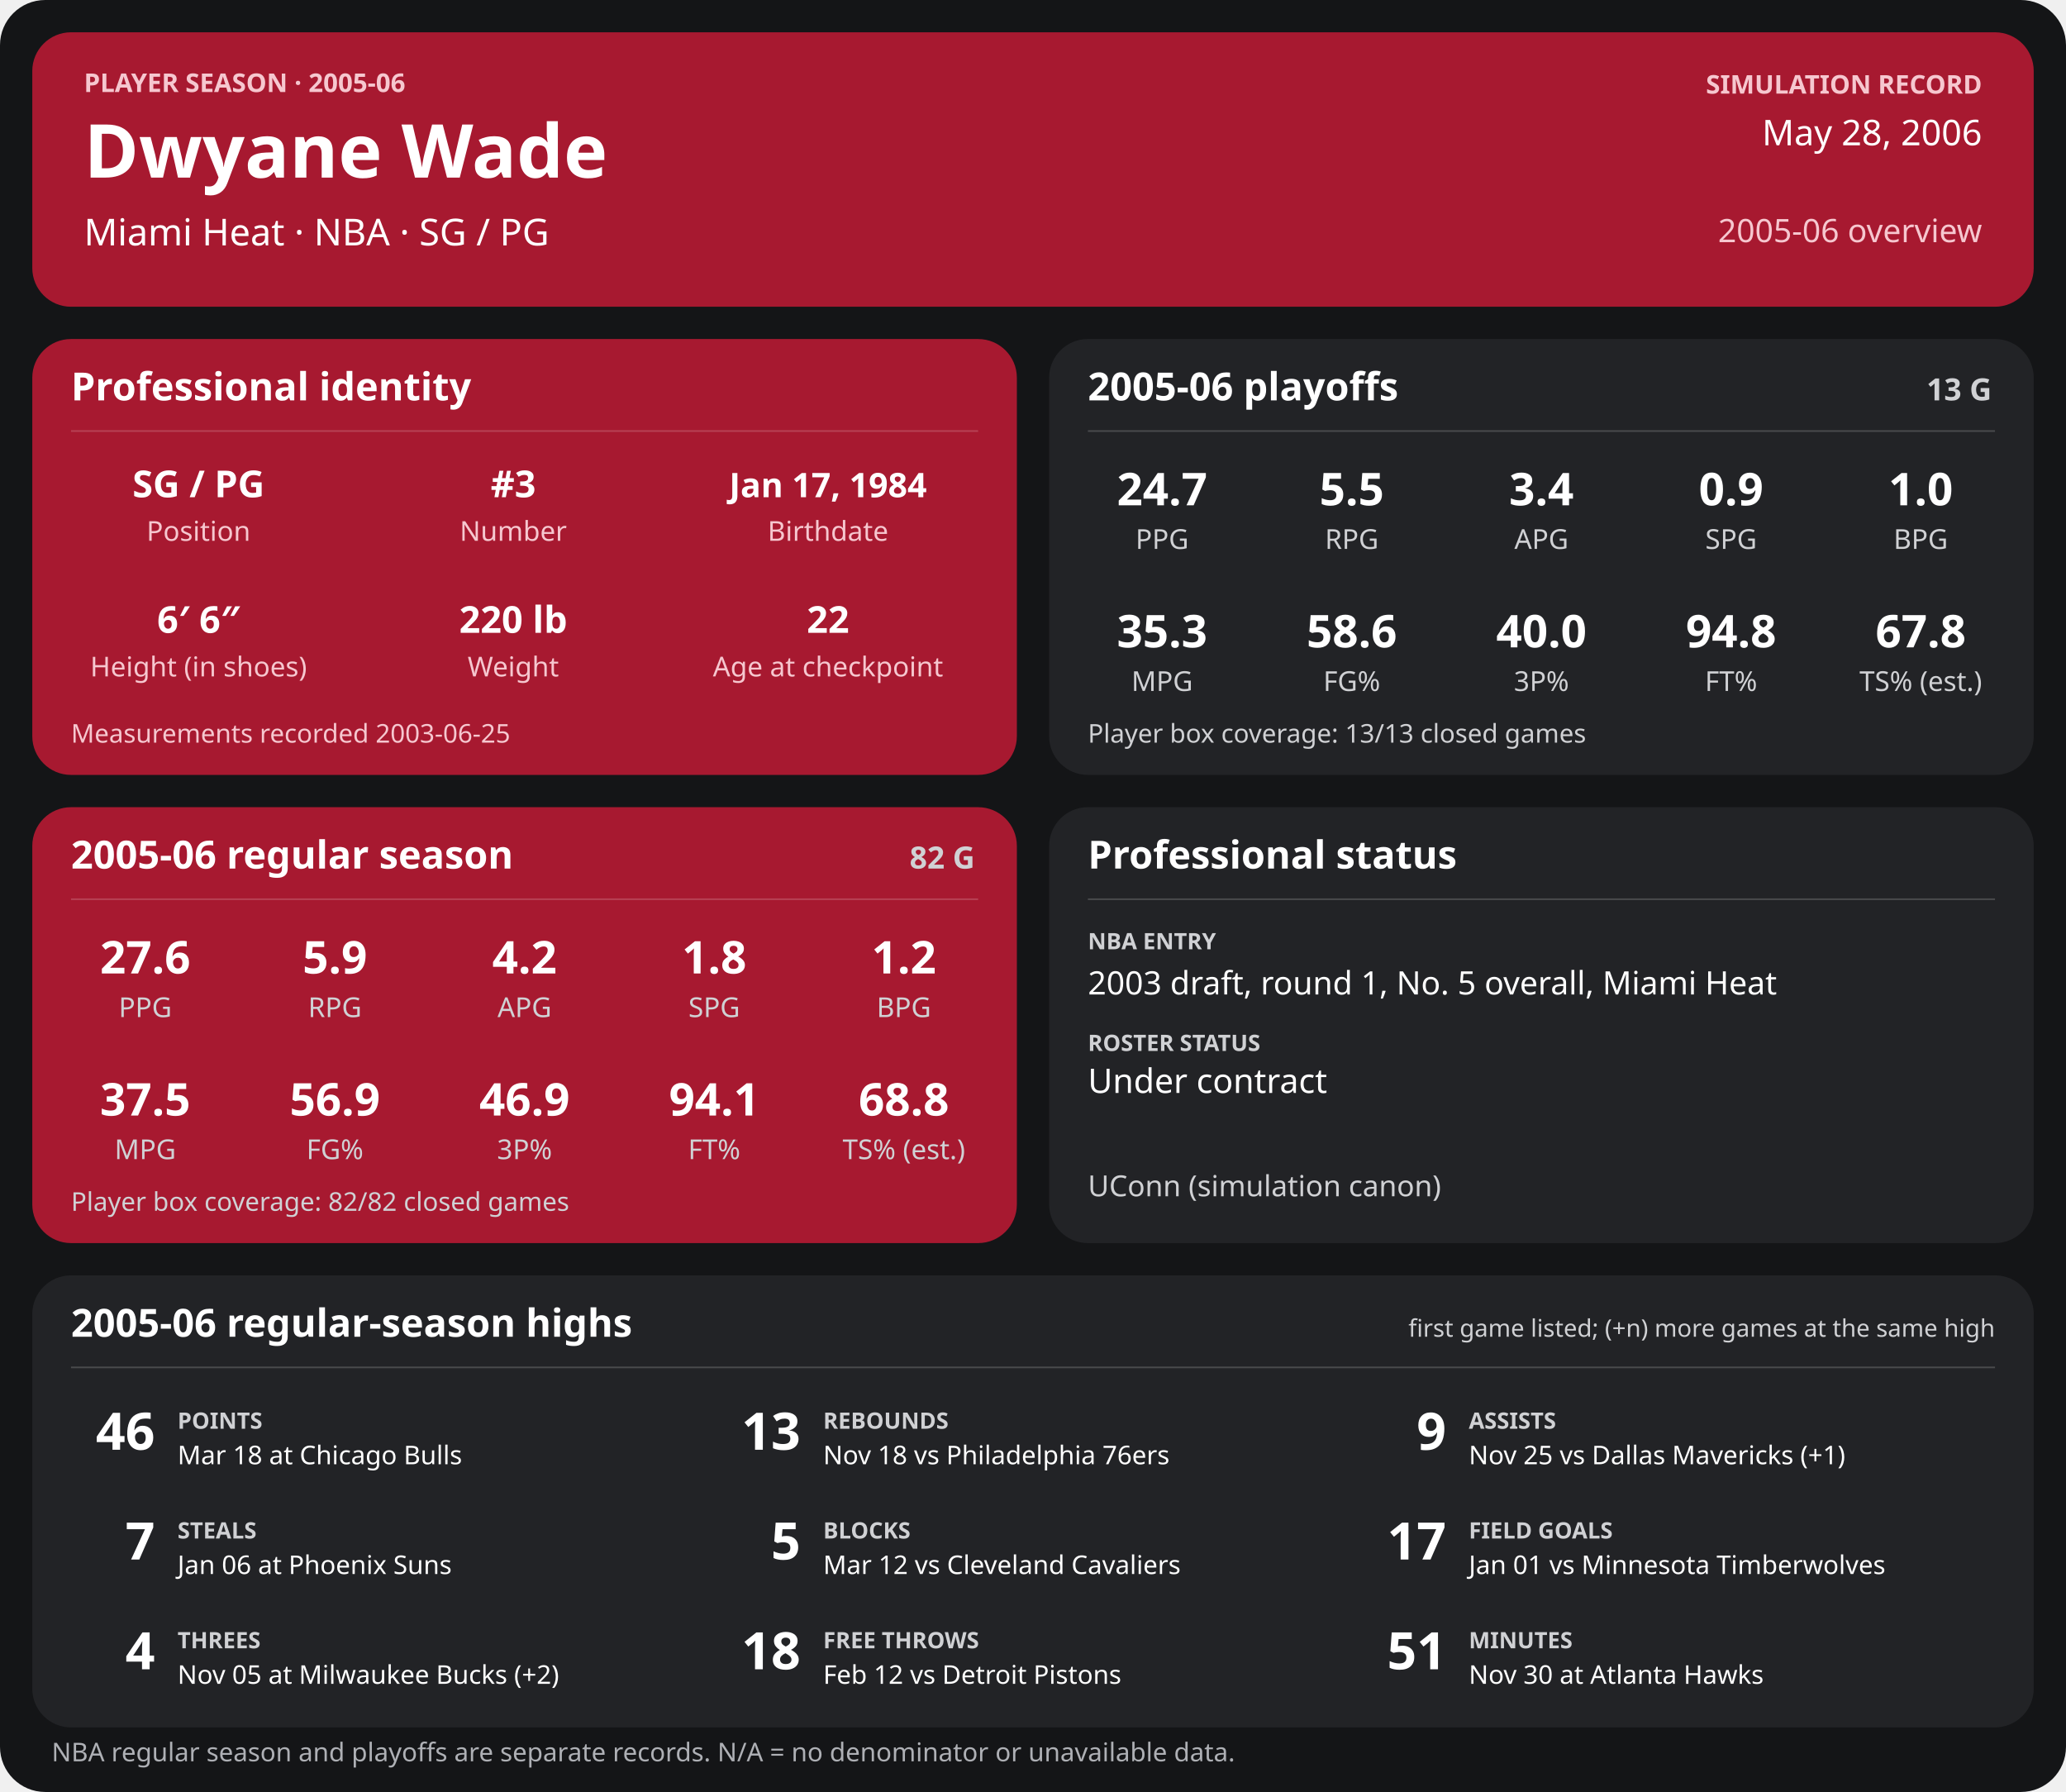
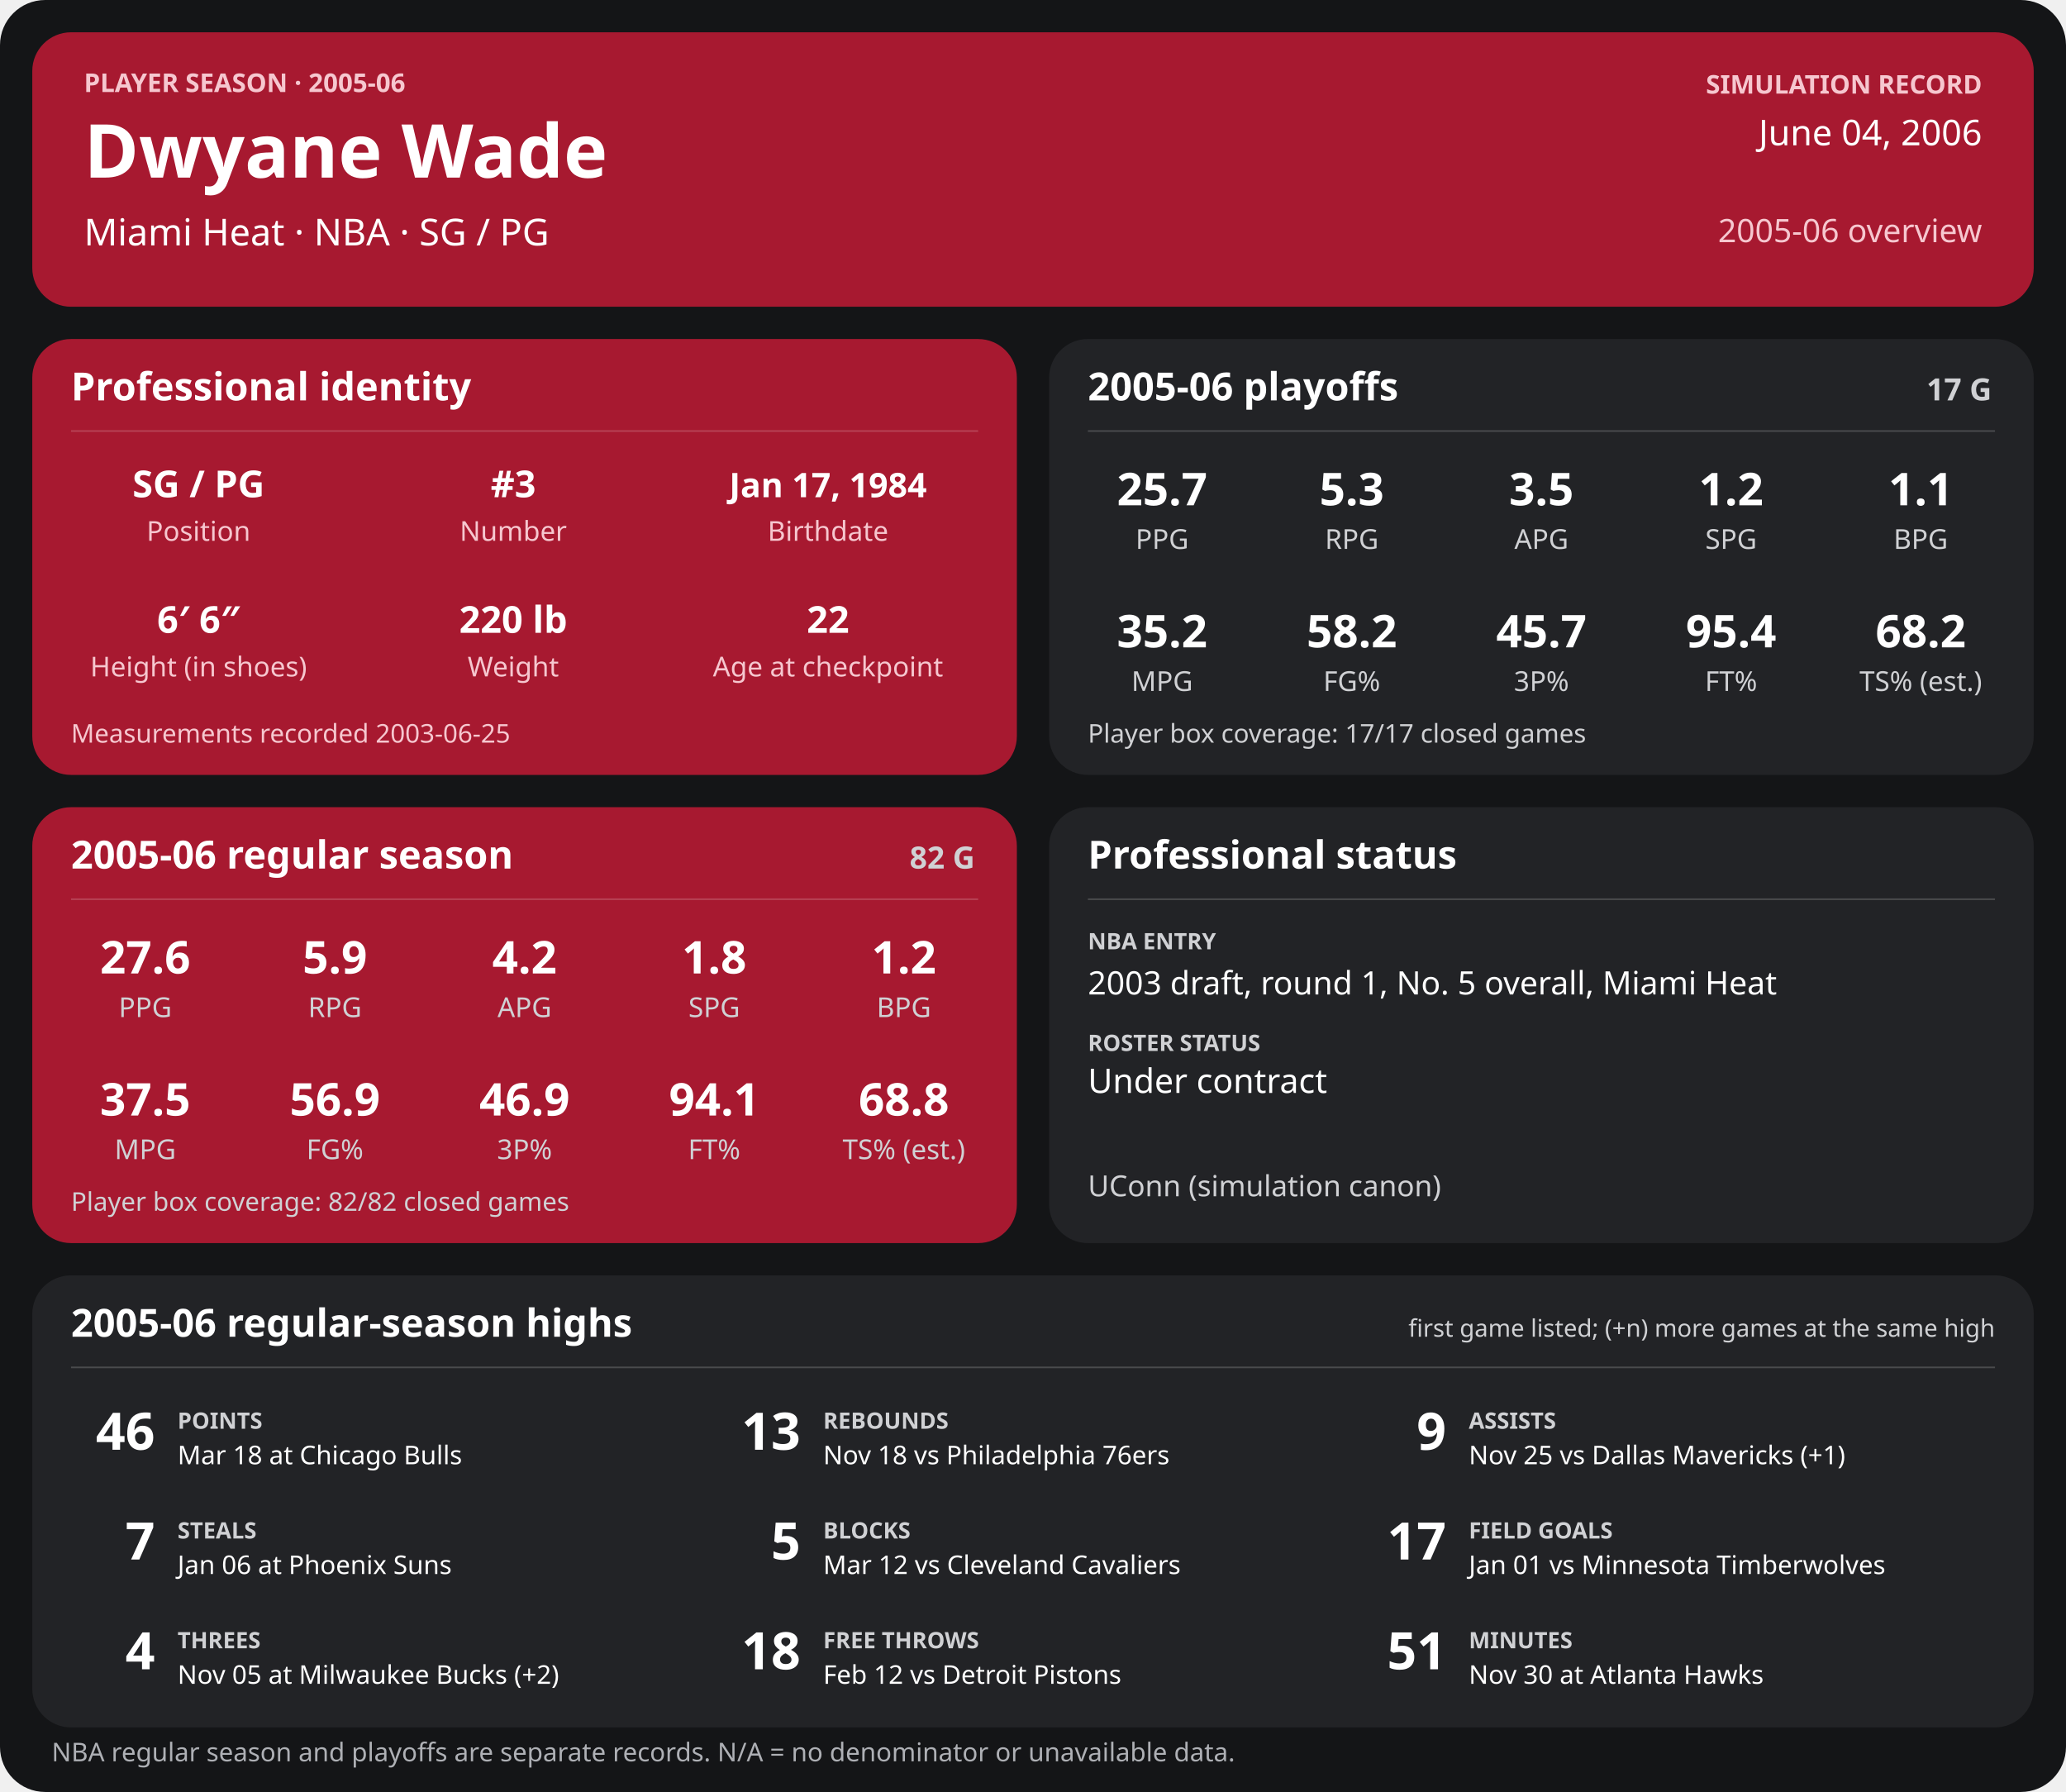
<svg xmlns="http://www.w3.org/2000/svg" width="1280" height="1110" viewBox="0 0 1280 1110" role="img" aria-labelledby="title desc">
  <rect width="1280" height="1110" rx="28" fill="#141517" />
  <g>
    <rect x="20" y="20" width="1240" height="170" rx="24" fill="#a71930" />
    <text x="52" y="57" font-family="sans-serif" fill="#f6c7cf" font-size="16" font-weight="700" text-anchor="start">PLAYER SEASON · 2005-06</text>
    <text x="52" y="110" font-family="sans-serif" fill="#ffffff" font-size="46" font-weight="700" text-anchor="start">Dwyane Wade</text>
    <text x="52" y="152" font-family="sans-serif" fill="#ffffff" font-size="23" font-weight="400" text-anchor="start">Miami Heat  ·  NBA  ·  SG / PG</text>
    <text x="1228" y="58" font-family="sans-serif" fill="#f6c7cf" font-size="16" font-weight="700" text-anchor="end">SIMULATION RECORD</text>
-     <text x="1228" y="90" font-family="sans-serif" fill="#ffffff" font-size="22" font-weight="500" text-anchor="end">May 28, 2006</text>
+     <text x="1228" y="90" font-family="sans-serif" fill="#ffffff" font-size="22" font-weight="500" text-anchor="end">June 04, 2006</text>
    <text x="1228" y="150" font-family="sans-serif" fill="#f6c7cf" font-size="20" font-weight="500" text-anchor="end">2005-06 overview</text>
    <rect x="20" y="210" width="610" height="270" rx="24" fill="#a71930" />
    <text x="44" y="248" font-family="sans-serif" fill="#ffffff" font-size="24" font-weight="700" text-anchor="start">Professional identity</text>
    <line x1="44" y1="267" x2="606" y2="267" stroke="#ffffff" stroke-opacity="0.18" />
    <text x="123" y="308" font-family="sans-serif" fill="#ffffff" font-size="23" font-weight="600" text-anchor="middle">SG / PG</text>
    <text x="123" y="335" font-family="sans-serif" fill="#f6c7cf" font-size="17" font-weight="400" text-anchor="middle">Position</text>
    <text x="318" y="308" font-family="sans-serif" fill="#ffffff" font-size="23" font-weight="600" text-anchor="middle">#3</text>
    <text x="318" y="335" font-family="sans-serif" fill="#f6c7cf" font-size="17" font-weight="400" text-anchor="middle">Number</text>
    <text x="513" y="308" font-family="sans-serif" fill="#ffffff" font-size="21" font-weight="600" text-anchor="middle">Jan 17, 1984</text>
    <text x="513" y="335" font-family="sans-serif" fill="#f6c7cf" font-size="17" font-weight="400" text-anchor="middle">Birthdate</text>
    <text x="123" y="392" font-family="sans-serif" fill="#ffffff" font-size="23" font-weight="600" text-anchor="middle">6′ 6″</text>
    <text x="123" y="419" font-family="sans-serif" fill="#f6c7cf" font-size="17" font-weight="400" text-anchor="middle">Height (in shoes)</text>
    <text x="318" y="392" font-family="sans-serif" fill="#ffffff" font-size="23" font-weight="600" text-anchor="middle">220 lb</text>
    <text x="318" y="419" font-family="sans-serif" fill="#f6c7cf" font-size="17" font-weight="400" text-anchor="middle">Weight</text>
    <text x="513" y="392" font-family="sans-serif" fill="#ffffff" font-size="23" font-weight="600" text-anchor="middle">22</text>
    <text x="513" y="419" font-family="sans-serif" fill="#f6c7cf" font-size="17" font-weight="400" text-anchor="middle">Age at checkpoint</text>
    <text x="44" y="460" font-family="sans-serif" fill="#f6c7cf" font-size="16" font-weight="400" text-anchor="start">Measurements recorded 2003-06-25</text>
    <rect x="650" y="210" width="610" height="270" rx="24" fill="#222326" />
    <text x="674" y="248" font-family="sans-serif" fill="#ffffff" font-size="24" font-weight="700" text-anchor="start">2005-06 playoffs</text>
-     <text x="1234" y="248" font-family="sans-serif" fill="#d0d1d4" font-size="19" font-weight="700" text-anchor="end">13 G</text>
+     <text x="1234" y="248" font-family="sans-serif" fill="#d0d1d4" font-size="19" font-weight="700" text-anchor="end">17 G</text>
    <line x1="674" y1="267" x2="1236" y2="267" stroke="#ffffff" stroke-opacity="0.18" />
-     <text x="720.0" y="313" font-family="sans-serif" fill="#ffffff" font-size="28" font-weight="600" text-anchor="middle">24.7</text>
+     <text x="720.0" y="313" font-family="sans-serif" fill="#ffffff" font-size="28" font-weight="600" text-anchor="middle">25.7</text>
    <text x="720.0" y="340" font-family="sans-serif" fill="#d0d1d4" font-size="17" font-weight="400" text-anchor="middle">PPG</text>
-     <text x="837.5" y="313" font-family="sans-serif" fill="#ffffff" font-size="28" font-weight="600" text-anchor="middle">5.5</text>
+     <text x="837.5" y="313" font-family="sans-serif" fill="#ffffff" font-size="28" font-weight="600" text-anchor="middle">5.3</text>
    <text x="837.5" y="340" font-family="sans-serif" fill="#d0d1d4" font-size="17" font-weight="400" text-anchor="middle">RPG</text>
-     <text x="955.0" y="313" font-family="sans-serif" fill="#ffffff" font-size="28" font-weight="600" text-anchor="middle">3.4</text>
+     <text x="955.0" y="313" font-family="sans-serif" fill="#ffffff" font-size="28" font-weight="600" text-anchor="middle">3.5</text>
    <text x="955.0" y="340" font-family="sans-serif" fill="#d0d1d4" font-size="17" font-weight="400" text-anchor="middle">APG</text>
-     <text x="1072.5" y="313" font-family="sans-serif" fill="#ffffff" font-size="28" font-weight="600" text-anchor="middle">0.9</text>
+     <text x="1072.5" y="313" font-family="sans-serif" fill="#ffffff" font-size="28" font-weight="600" text-anchor="middle">1.2</text>
    <text x="1072.5" y="340" font-family="sans-serif" fill="#d0d1d4" font-size="17" font-weight="400" text-anchor="middle">SPG</text>
-     <text x="1190.0" y="313" font-family="sans-serif" fill="#ffffff" font-size="28" font-weight="600" text-anchor="middle">1.0</text>
+     <text x="1190.0" y="313" font-family="sans-serif" fill="#ffffff" font-size="28" font-weight="600" text-anchor="middle">1.1</text>
    <text x="1190.0" y="340" font-family="sans-serif" fill="#d0d1d4" font-size="17" font-weight="400" text-anchor="middle">BPG</text>
-     <text x="720.0" y="401" font-family="sans-serif" fill="#ffffff" font-size="28" font-weight="600" text-anchor="middle">35.3</text>
+     <text x="720.0" y="401" font-family="sans-serif" fill="#ffffff" font-size="28" font-weight="600" text-anchor="middle">35.2</text>
    <text x="720.0" y="428" font-family="sans-serif" fill="#d0d1d4" font-size="17" font-weight="400" text-anchor="middle">MPG</text>
-     <text x="837.5" y="401" font-family="sans-serif" fill="#ffffff" font-size="28" font-weight="600" text-anchor="middle">58.6</text>
+     <text x="837.5" y="401" font-family="sans-serif" fill="#ffffff" font-size="28" font-weight="600" text-anchor="middle">58.2</text>
    <text x="837.5" y="428" font-family="sans-serif" fill="#d0d1d4" font-size="17" font-weight="400" text-anchor="middle">FG%</text>
-     <text x="955.0" y="401" font-family="sans-serif" fill="#ffffff" font-size="28" font-weight="600" text-anchor="middle">40.0</text>
+     <text x="955.0" y="401" font-family="sans-serif" fill="#ffffff" font-size="28" font-weight="600" text-anchor="middle">45.7</text>
    <text x="955.0" y="428" font-family="sans-serif" fill="#d0d1d4" font-size="17" font-weight="400" text-anchor="middle">3P%</text>
-     <text x="1072.5" y="401" font-family="sans-serif" fill="#ffffff" font-size="28" font-weight="600" text-anchor="middle">94.8</text>
+     <text x="1072.5" y="401" font-family="sans-serif" fill="#ffffff" font-size="28" font-weight="600" text-anchor="middle">95.4</text>
    <text x="1072.5" y="428" font-family="sans-serif" fill="#d0d1d4" font-size="17" font-weight="400" text-anchor="middle">FT%</text>
-     <text x="1190.0" y="401" font-family="sans-serif" fill="#ffffff" font-size="28" font-weight="600" text-anchor="middle">67.8</text>
+     <text x="1190.0" y="401" font-family="sans-serif" fill="#ffffff" font-size="28" font-weight="600" text-anchor="middle">68.2</text>
    <text x="1190.0" y="428" font-family="sans-serif" fill="#d0d1d4" font-size="17" font-weight="400" text-anchor="middle">TS% (est.)</text>
-     <text x="674" y="460" font-family="sans-serif" fill="#d0d1d4" font-size="16" font-weight="400" text-anchor="start">Player box coverage: 13/13 closed games</text>
+     <text x="674" y="460" font-family="sans-serif" fill="#d0d1d4" font-size="16" font-weight="400" text-anchor="start">Player box coverage: 17/17 closed games</text>
    <rect x="20" y="500" width="610" height="270" rx="24" fill="#a71930" />
    <text x="44" y="538" font-family="sans-serif" fill="#ffffff" font-size="24" font-weight="700" text-anchor="start">2005-06 regular season</text>
    <text x="604" y="538" font-family="sans-serif" fill="#d0d1d4" font-size="19" font-weight="700" text-anchor="end">82 G</text>
    <line x1="44" y1="557" x2="606" y2="557" stroke="#ffffff" stroke-opacity="0.18" />
    <text x="90.0" y="603" font-family="sans-serif" fill="#ffffff" font-size="28" font-weight="600" text-anchor="middle">27.6</text>
    <text x="90.0" y="630" font-family="sans-serif" fill="#d0d1d4" font-size="17" font-weight="400" text-anchor="middle">PPG</text>
    <text x="207.5" y="603" font-family="sans-serif" fill="#ffffff" font-size="28" font-weight="600" text-anchor="middle">5.9</text>
    <text x="207.5" y="630" font-family="sans-serif" fill="#d0d1d4" font-size="17" font-weight="400" text-anchor="middle">RPG</text>
    <text x="325.0" y="603" font-family="sans-serif" fill="#ffffff" font-size="28" font-weight="600" text-anchor="middle">4.2</text>
    <text x="325.0" y="630" font-family="sans-serif" fill="#d0d1d4" font-size="17" font-weight="400" text-anchor="middle">APG</text>
    <text x="442.5" y="603" font-family="sans-serif" fill="#ffffff" font-size="28" font-weight="600" text-anchor="middle">1.8</text>
    <text x="442.5" y="630" font-family="sans-serif" fill="#d0d1d4" font-size="17" font-weight="400" text-anchor="middle">SPG</text>
    <text x="560.0" y="603" font-family="sans-serif" fill="#ffffff" font-size="28" font-weight="600" text-anchor="middle">1.2</text>
    <text x="560.0" y="630" font-family="sans-serif" fill="#d0d1d4" font-size="17" font-weight="400" text-anchor="middle">BPG</text>
    <text x="90.0" y="691" font-family="sans-serif" fill="#ffffff" font-size="28" font-weight="600" text-anchor="middle">37.5</text>
    <text x="90.0" y="718" font-family="sans-serif" fill="#d0d1d4" font-size="17" font-weight="400" text-anchor="middle">MPG</text>
    <text x="207.5" y="691" font-family="sans-serif" fill="#ffffff" font-size="28" font-weight="600" text-anchor="middle">56.9</text>
    <text x="207.5" y="718" font-family="sans-serif" fill="#d0d1d4" font-size="17" font-weight="400" text-anchor="middle">FG%</text>
    <text x="325.0" y="691" font-family="sans-serif" fill="#ffffff" font-size="28" font-weight="600" text-anchor="middle">46.9</text>
    <text x="325.0" y="718" font-family="sans-serif" fill="#d0d1d4" font-size="17" font-weight="400" text-anchor="middle">3P%</text>
    <text x="442.5" y="691" font-family="sans-serif" fill="#ffffff" font-size="28" font-weight="600" text-anchor="middle">94.1</text>
    <text x="442.5" y="718" font-family="sans-serif" fill="#d0d1d4" font-size="17" font-weight="400" text-anchor="middle">FT%</text>
    <text x="560.0" y="691" font-family="sans-serif" fill="#ffffff" font-size="28" font-weight="600" text-anchor="middle">68.8</text>
    <text x="560.0" y="718" font-family="sans-serif" fill="#d0d1d4" font-size="17" font-weight="400" text-anchor="middle">TS% (est.)</text>
    <text x="44" y="750" font-family="sans-serif" fill="#d0d1d4" font-size="16" font-weight="400" text-anchor="start">Player box coverage: 82/82 closed games</text>
    <rect x="650" y="500" width="610" height="270" rx="24" fill="#222326" />
    <text x="674" y="538" font-family="sans-serif" fill="#ffffff" font-size="24" font-weight="700" text-anchor="start">Professional status</text>
    <line x1="674" y1="557" x2="1236" y2="557" stroke="#ffffff" stroke-opacity="0.18" />
    <text x="674" y="588" font-family="sans-serif" fill="#d0d1d4" font-size="14" font-weight="700" text-anchor="start">NBA ENTRY</text>
    <text x="674" y="616" font-family="sans-serif" fill="#ffffff" font-size="20" font-weight="500" text-anchor="start">2003 draft, round 1, No. 5 overall, Miami Heat</text>
    <text x="674" y="651" font-family="sans-serif" fill="#d0d1d4" font-size="14" font-weight="700" text-anchor="start">ROSTER STATUS</text>
    <text x="674" y="677" font-family="sans-serif" fill="#ffffff" font-size="21" font-weight="500" text-anchor="start">Under contract</text>
    <text x="674" y="741" font-family="sans-serif" fill="#d0d1d4" font-size="18" font-weight="400" text-anchor="start">UConn (simulation canon)</text>
    <rect x="20" y="790" width="1240" height="280" rx="24" fill="#222326" />
    <text x="44" y="828" font-family="sans-serif" fill="#ffffff" font-size="24" font-weight="700" text-anchor="start">2005-06 regular-season highs</text>
    <text x="1236" y="828" font-family="sans-serif" fill="#d0d1d4" font-size="15" font-weight="400" text-anchor="end">first game listed; (+n) more games at the same high</text>
    <line x1="44" y1="847" x2="1236" y2="847" stroke="#ffffff" stroke-opacity="0.18" />
    <text x="96" y="898" font-family="sans-serif" fill="#ffffff" font-size="32" font-weight="700" text-anchor="end">46</text>
    <text x="110" y="885" font-family="sans-serif" fill="#d0d1d4" font-size="14" font-weight="700" text-anchor="start">POINTS</text>
    <text x="110" y="907" font-family="sans-serif" fill="#ffffff" font-size="16" font-weight="400" text-anchor="start">Mar 18 at Chicago Bulls</text>
    <text x="496" y="898" font-family="sans-serif" fill="#ffffff" font-size="32" font-weight="700" text-anchor="end">13</text>
    <text x="510" y="885" font-family="sans-serif" fill="#d0d1d4" font-size="14" font-weight="700" text-anchor="start">REBOUNDS</text>
    <text x="510" y="907" font-family="sans-serif" fill="#ffffff" font-size="16" font-weight="400" text-anchor="start">Nov 18 vs Philadelphia 76ers</text>
    <text x="896" y="898" font-family="sans-serif" fill="#ffffff" font-size="32" font-weight="700" text-anchor="end">9</text>
    <text x="910" y="885" font-family="sans-serif" fill="#d0d1d4" font-size="14" font-weight="700" text-anchor="start">ASSISTS</text>
    <text x="910" y="907" font-family="sans-serif" fill="#ffffff" font-size="16" font-weight="400" text-anchor="start">Nov 25 vs Dallas Mavericks (+1)</text>
    <text x="96" y="966" font-family="sans-serif" fill="#ffffff" font-size="32" font-weight="700" text-anchor="end">7</text>
    <text x="110" y="953" font-family="sans-serif" fill="#d0d1d4" font-size="14" font-weight="700" text-anchor="start">STEALS</text>
    <text x="110" y="975" font-family="sans-serif" fill="#ffffff" font-size="16" font-weight="400" text-anchor="start">Jan 06 at Phoenix Suns</text>
    <text x="496" y="966" font-family="sans-serif" fill="#ffffff" font-size="32" font-weight="700" text-anchor="end">5</text>
    <text x="510" y="953" font-family="sans-serif" fill="#d0d1d4" font-size="14" font-weight="700" text-anchor="start">BLOCKS</text>
    <text x="510" y="975" font-family="sans-serif" fill="#ffffff" font-size="16" font-weight="400" text-anchor="start">Mar 12 vs Cleveland Cavaliers</text>
    <text x="896" y="966" font-family="sans-serif" fill="#ffffff" font-size="32" font-weight="700" text-anchor="end">17</text>
    <text x="910" y="953" font-family="sans-serif" fill="#d0d1d4" font-size="14" font-weight="700" text-anchor="start">FIELD GOALS</text>
    <text x="910" y="975" font-family="sans-serif" fill="#ffffff" font-size="16" font-weight="400" text-anchor="start">Jan 01 vs Minnesota Timberwolves</text>
    <text x="96" y="1034" font-family="sans-serif" fill="#ffffff" font-size="32" font-weight="700" text-anchor="end">4</text>
    <text x="110" y="1021" font-family="sans-serif" fill="#d0d1d4" font-size="14" font-weight="700" text-anchor="start">THREES</text>
    <text x="110" y="1043" font-family="sans-serif" fill="#ffffff" font-size="16" font-weight="400" text-anchor="start">Nov 05 at Milwaukee Bucks (+2)</text>
    <text x="496" y="1034" font-family="sans-serif" fill="#ffffff" font-size="32" font-weight="700" text-anchor="end">18</text>
    <text x="510" y="1021" font-family="sans-serif" fill="#d0d1d4" font-size="14" font-weight="700" text-anchor="start">FREE THROWS</text>
    <text x="510" y="1043" font-family="sans-serif" fill="#ffffff" font-size="16" font-weight="400" text-anchor="start">Feb 12 vs Detroit Pistons</text>
    <text x="896" y="1034" font-family="sans-serif" fill="#ffffff" font-size="32" font-weight="700" text-anchor="end">51</text>
    <text x="910" y="1021" font-family="sans-serif" fill="#d0d1d4" font-size="14" font-weight="700" text-anchor="start">MINUTES</text>
    <text x="910" y="1043" font-family="sans-serif" fill="#ffffff" font-size="16" font-weight="400" text-anchor="start">Nov 30 at Atlanta Hawks</text>
    <text x="32" y="1091" font-family="sans-serif" fill="#aeb0b5" font-size="16" font-weight="400" text-anchor="start">NBA regular season and playoffs are separate records. N/A = no denominator or unavailable data.</text>
  </g>
</svg>
